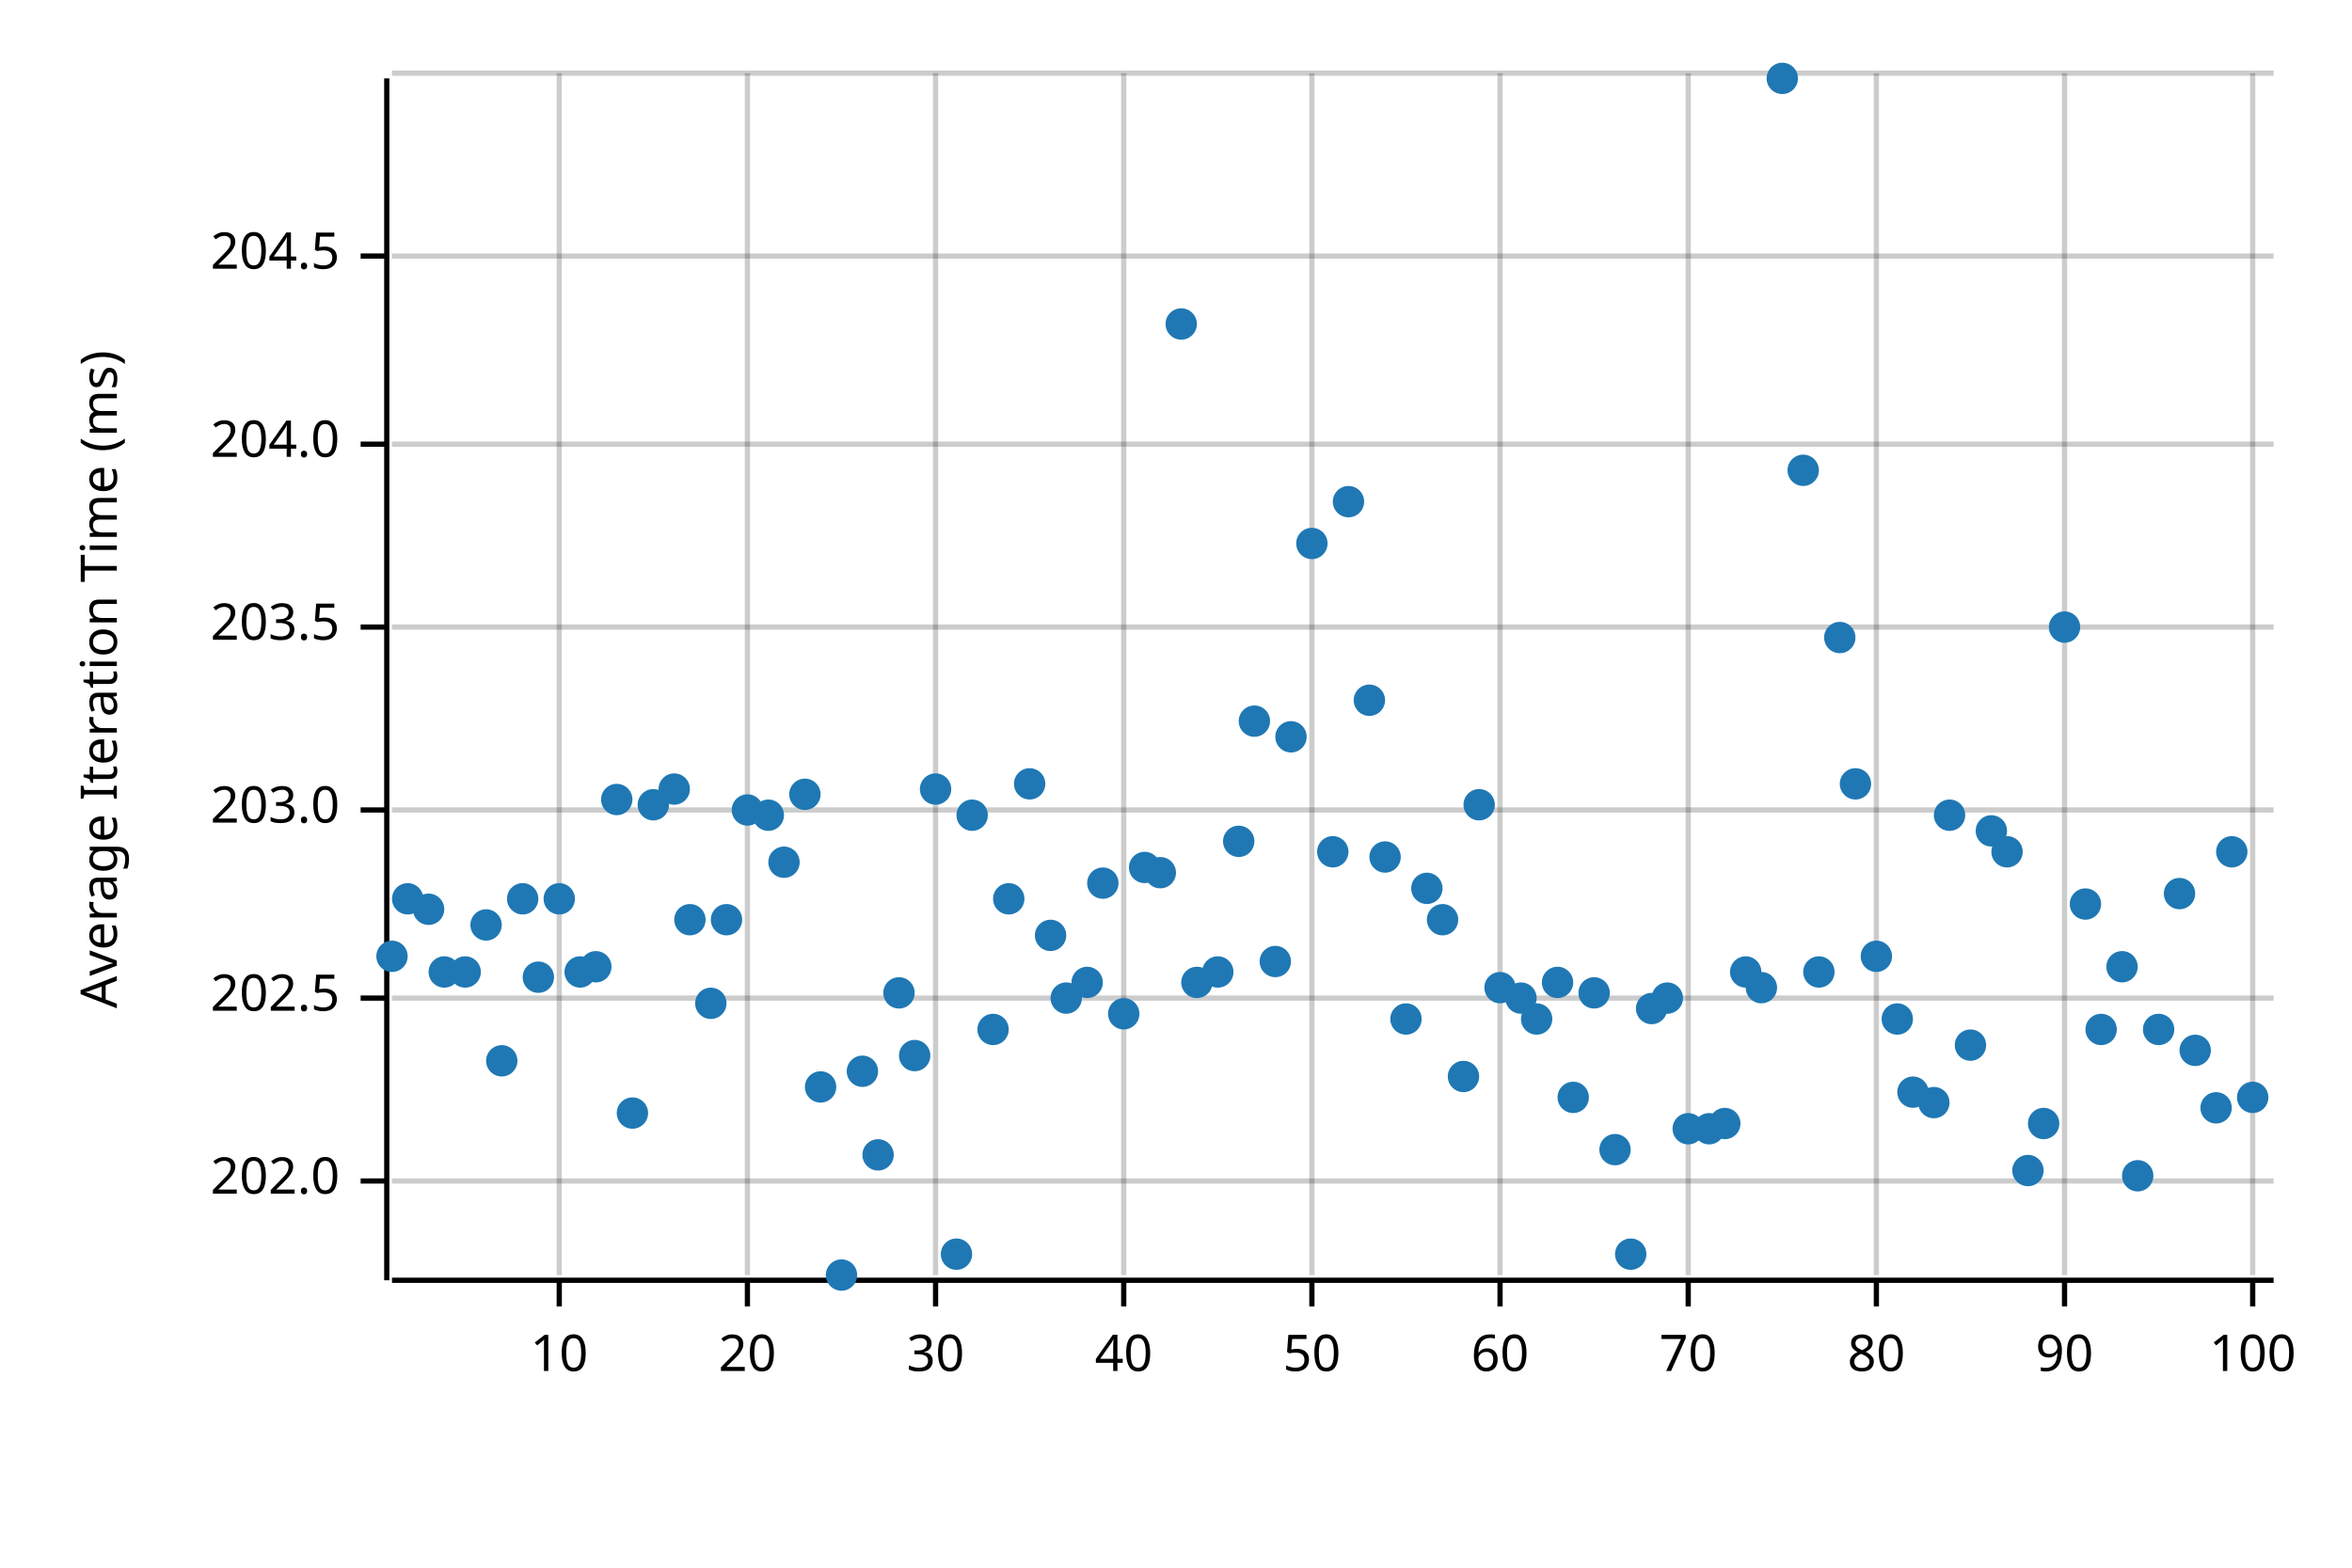
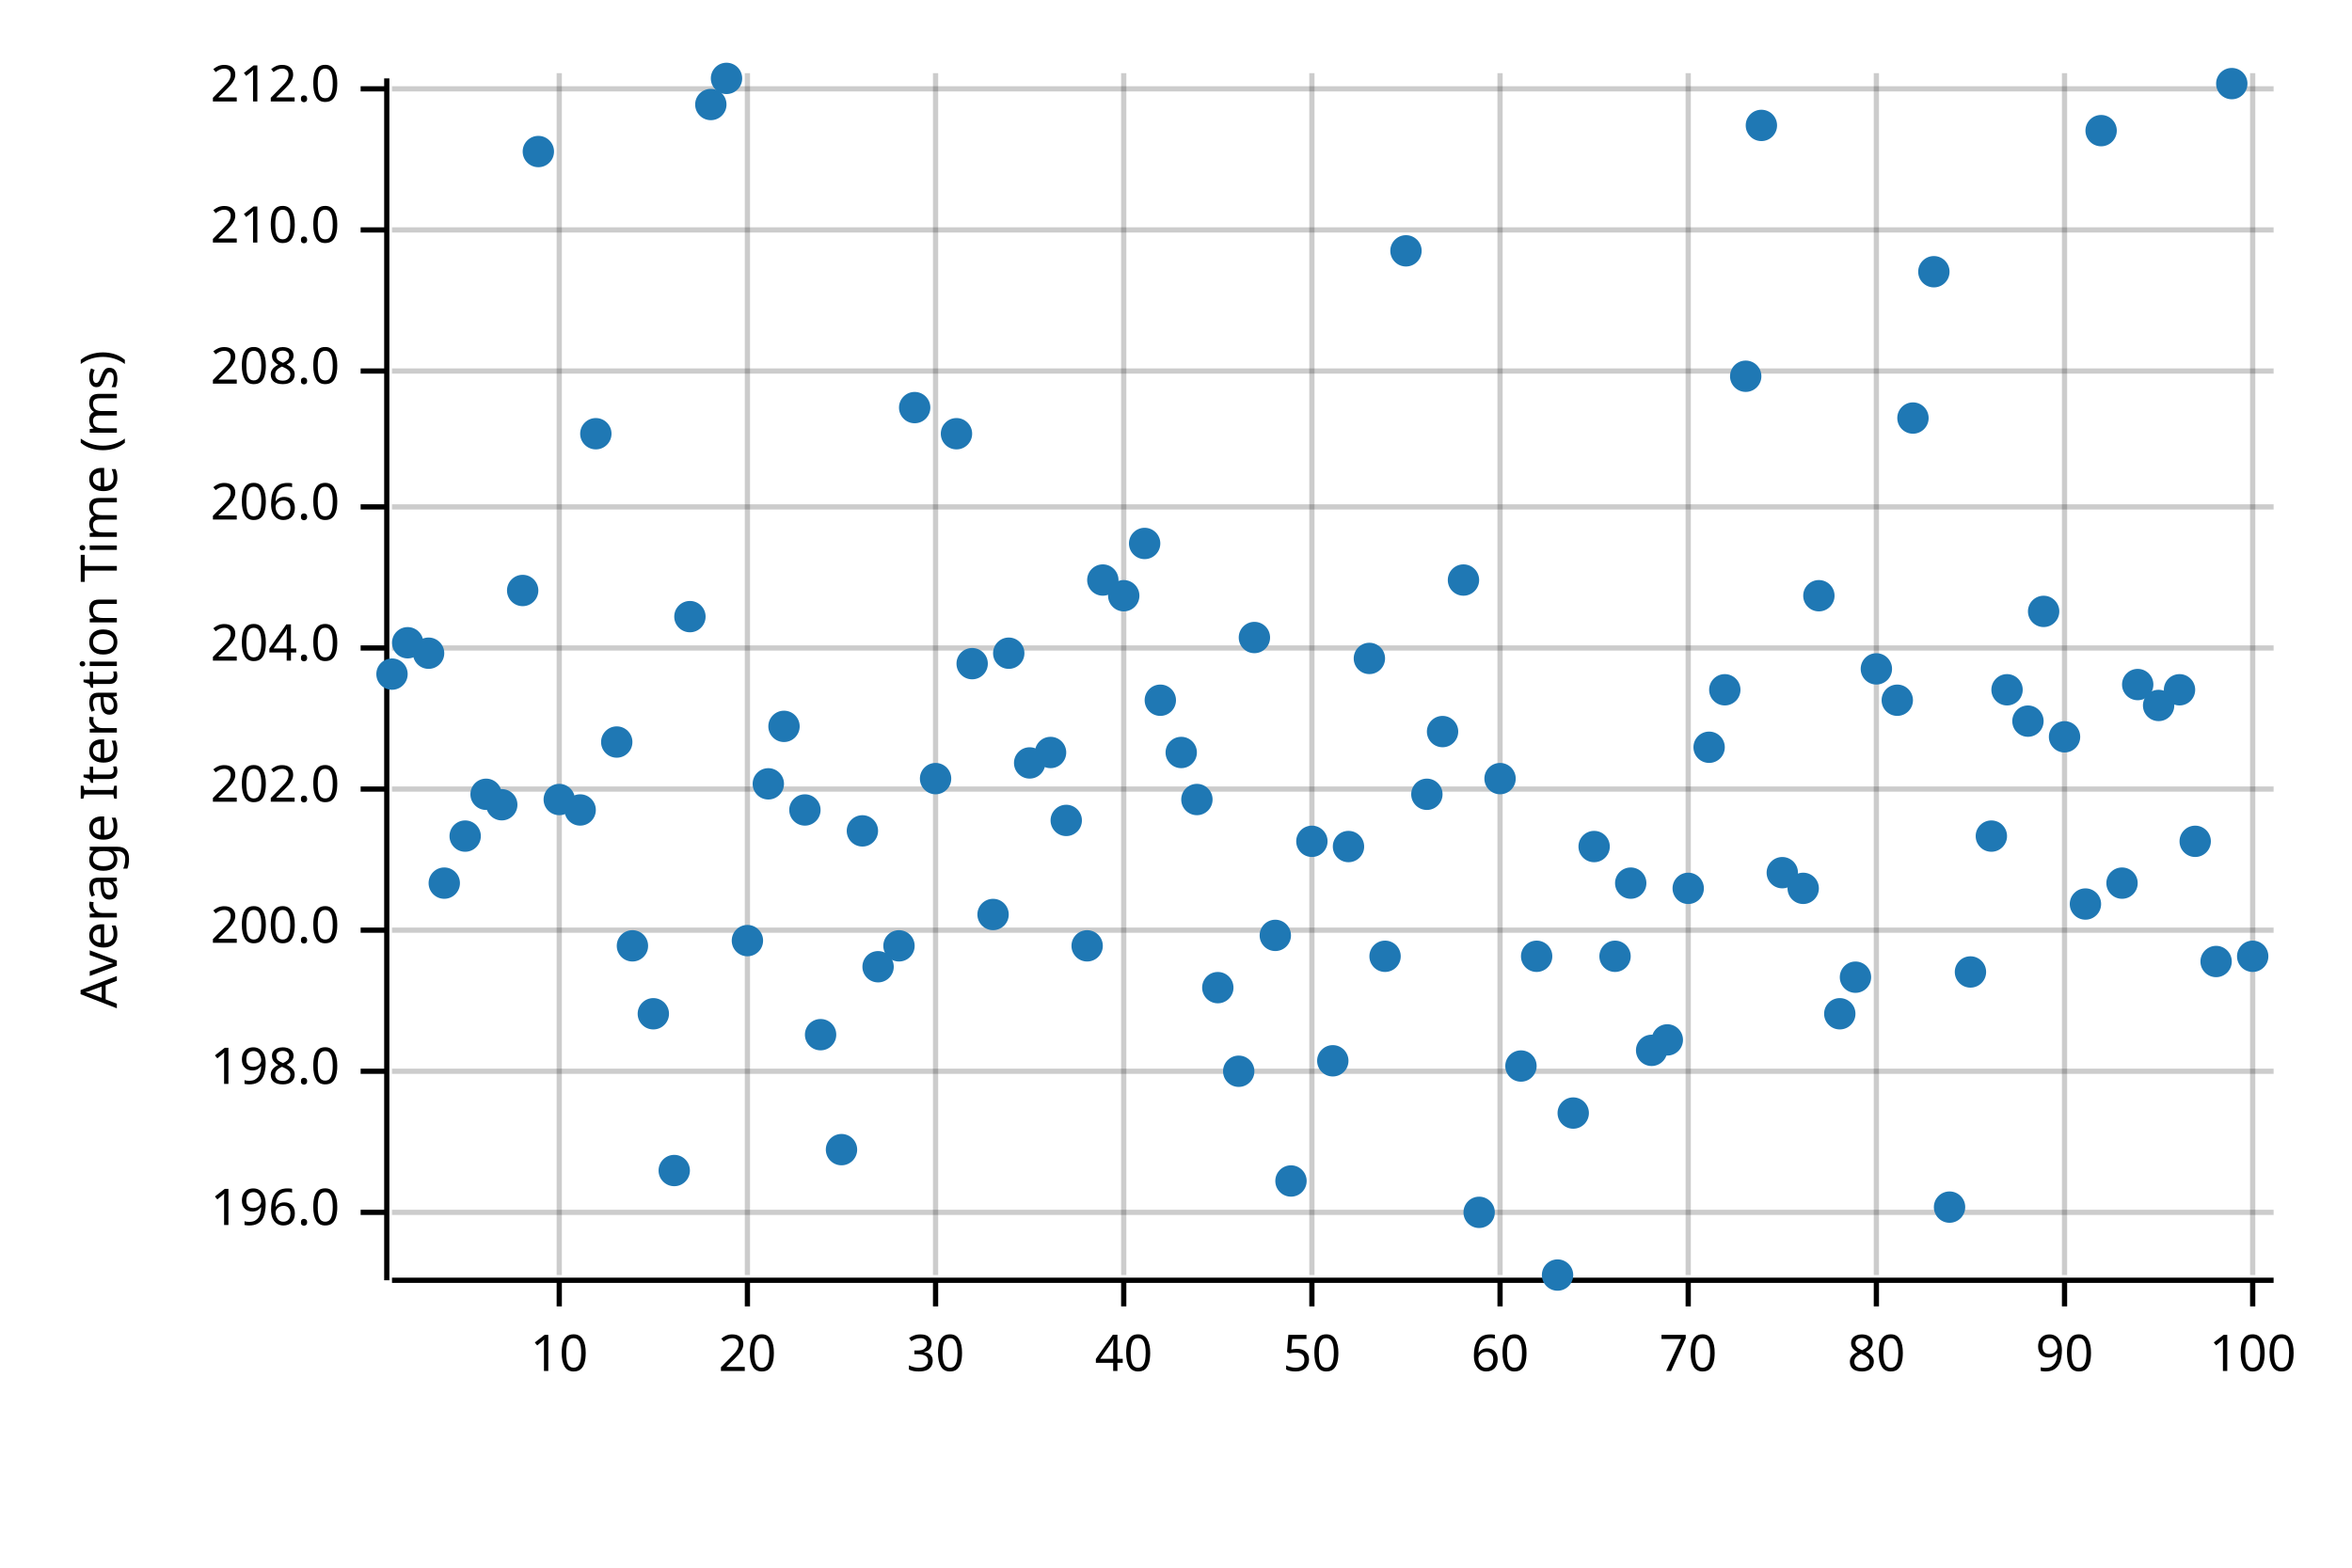
<svg xmlns="http://www.w3.org/2000/svg" width="450" height="300" viewBox="0 0 450 300">
  <text x="15" y="130" dy="0.76em" text-anchor="middle" font-family="sans-serif" font-size="9.677" opacity="1" fill="#000000" transform="rotate(270, 15, 130)">
Average Iteration Time (ms)
</text>
  <line opacity="0.2" stroke="#000000" stroke-width="1" x1="107" y1="244" x2="107" y2="14" />
  <line opacity="0.2" stroke="#000000" stroke-width="1" x1="143" y1="244" x2="143" y2="14" />
  <line opacity="0.2" stroke="#000000" stroke-width="1" x1="179" y1="244" x2="179" y2="14" />
  <line opacity="0.2" stroke="#000000" stroke-width="1" x1="215" y1="244" x2="215" y2="14" />
  <line opacity="0.2" stroke="#000000" stroke-width="1" x1="251" y1="244" x2="251" y2="14" />
  <line opacity="0.2" stroke="#000000" stroke-width="1" x1="287" y1="244" x2="287" y2="14" />
  <line opacity="0.2" stroke="#000000" stroke-width="1" x1="323" y1="244" x2="323" y2="14" />
  <line opacity="0.2" stroke="#000000" stroke-width="1" x1="359" y1="244" x2="359" y2="14" />
  <line opacity="0.2" stroke="#000000" stroke-width="1" x1="395" y1="244" x2="395" y2="14" />
  <line opacity="0.2" stroke="#000000" stroke-width="1" x1="431" y1="244" x2="431" y2="14" />
-   <line opacity="0.2" stroke="#000000" stroke-width="1" x1="75" y1="226" x2="435" y2="226" />
-   <line opacity="0.2" stroke="#000000" stroke-width="1" x1="75" y1="191" x2="435" y2="191" />
-   <line opacity="0.2" stroke="#000000" stroke-width="1" x1="75" y1="155" x2="435" y2="155" />
-   <line opacity="0.2" stroke="#000000" stroke-width="1" x1="75" y1="120" x2="435" y2="120" />
-   <line opacity="0.2" stroke="#000000" stroke-width="1" x1="75" y1="85" x2="435" y2="85" />
-   <line opacity="0.2" stroke="#000000" stroke-width="1" x1="75" y1="49" x2="435" y2="49" />
-   <line opacity="0.2" stroke="#000000" stroke-width="1" x1="75" y1="14" x2="435" y2="14" />
+   <line opacity="0.2" stroke="#000000" stroke-width="1" x1="75" y1="232" x2="435" y2="232" />
+   <line opacity="0.2" stroke="#000000" stroke-width="1" x1="75" y1="205" x2="435" y2="205" />
+   <line opacity="0.2" stroke="#000000" stroke-width="1" x1="75" y1="178" x2="435" y2="178" />
+   <line opacity="0.2" stroke="#000000" stroke-width="1" x1="75" y1="151" x2="435" y2="151" />
+   <line opacity="0.2" stroke="#000000" stroke-width="1" x1="75" y1="124" x2="435" y2="124" />
+   <line opacity="0.2" stroke="#000000" stroke-width="1" x1="75" y1="97" x2="435" y2="97" />
+   <line opacity="0.2" stroke="#000000" stroke-width="1" x1="75" y1="71" x2="435" y2="71" />
+   <line opacity="0.2" stroke="#000000" stroke-width="1" x1="75" y1="44" x2="435" y2="44" />
+   <line opacity="0.2" stroke="#000000" stroke-width="1" x1="75" y1="17" x2="435" y2="17" />
  <polyline fill="none" opacity="1" stroke="#000000" stroke-width="1" points="74,15 74,245 " />
-   <text x="65" y="226" dy="0.5ex" text-anchor="end" font-family="sans-serif" font-size="9.677" opacity="1" fill="#000000">
+   <text x="65" y="232" dy="0.5ex" text-anchor="end" font-family="sans-serif" font-size="9.677" opacity="1" fill="#000000">
+ 196.0
+ </text>
+   <polyline fill="none" opacity="1" stroke="#000000" stroke-width="1" points="69,232 74,232 " />
+   <text x="65" y="205" dy="0.5ex" text-anchor="end" font-family="sans-serif" font-size="9.677" opacity="1" fill="#000000">
+ 198.0
+ </text>
+   <polyline fill="none" opacity="1" stroke="#000000" stroke-width="1" points="69,205 74,205 " />
+   <text x="65" y="178" dy="0.5ex" text-anchor="end" font-family="sans-serif" font-size="9.677" opacity="1" fill="#000000">
+ 200.0
+ </text>
+   <polyline fill="none" opacity="1" stroke="#000000" stroke-width="1" points="69,178 74,178 " />
+   <text x="65" y="151" dy="0.5ex" text-anchor="end" font-family="sans-serif" font-size="9.677" opacity="1" fill="#000000">
202.0
</text>
-   <polyline fill="none" opacity="1" stroke="#000000" stroke-width="1" points="69,226 74,226 " />
-   <text x="65" y="191" dy="0.5ex" text-anchor="end" font-family="sans-serif" font-size="9.677" opacity="1" fill="#000000">
- 202.5
- </text>
-   <polyline fill="none" opacity="1" stroke="#000000" stroke-width="1" points="69,191 74,191 " />
-   <text x="65" y="155" dy="0.5ex" text-anchor="end" font-family="sans-serif" font-size="9.677" opacity="1" fill="#000000">
- 203.0
- </text>
-   <polyline fill="none" opacity="1" stroke="#000000" stroke-width="1" points="69,155 74,155 " />
-   <text x="65" y="120" dy="0.5ex" text-anchor="end" font-family="sans-serif" font-size="9.677" opacity="1" fill="#000000">
- 203.5
- </text>
-   <polyline fill="none" opacity="1" stroke="#000000" stroke-width="1" points="69,120 74,120 " />
-   <text x="65" y="85" dy="0.5ex" text-anchor="end" font-family="sans-serif" font-size="9.677" opacity="1" fill="#000000">
+   <polyline fill="none" opacity="1" stroke="#000000" stroke-width="1" points="69,151 74,151 " />
+   <text x="65" y="124" dy="0.5ex" text-anchor="end" font-family="sans-serif" font-size="9.677" opacity="1" fill="#000000">
204.0
</text>
-   <polyline fill="none" opacity="1" stroke="#000000" stroke-width="1" points="69,85 74,85 " />
-   <text x="65" y="49" dy="0.5ex" text-anchor="end" font-family="sans-serif" font-size="9.677" opacity="1" fill="#000000">
- 204.5
- </text>
-   <polyline fill="none" opacity="1" stroke="#000000" stroke-width="1" points="69,49 74,49 " />
+   <polyline fill="none" opacity="1" stroke="#000000" stroke-width="1" points="69,124 74,124 " />
+   <text x="65" y="97" dy="0.5ex" text-anchor="end" font-family="sans-serif" font-size="9.677" opacity="1" fill="#000000">
+ 206.0
+ </text>
+   <polyline fill="none" opacity="1" stroke="#000000" stroke-width="1" points="69,97 74,97 " />
+   <text x="65" y="71" dy="0.5ex" text-anchor="end" font-family="sans-serif" font-size="9.677" opacity="1" fill="#000000">
+ 208.0
+ </text>
+   <polyline fill="none" opacity="1" stroke="#000000" stroke-width="1" points="69,71 74,71 " />
+   <text x="65" y="44" dy="0.5ex" text-anchor="end" font-family="sans-serif" font-size="9.677" opacity="1" fill="#000000">
+ 210.0
+ </text>
+   <polyline fill="none" opacity="1" stroke="#000000" stroke-width="1" points="69,44 74,44 " />
+   <text x="65" y="17" dy="0.5ex" text-anchor="end" font-family="sans-serif" font-size="9.677" opacity="1" fill="#000000">
+ 212.0
+ </text>
+   <polyline fill="none" opacity="1" stroke="#000000" stroke-width="1" points="69,17 74,17 " />
  <polyline fill="none" opacity="1" stroke="#000000" stroke-width="1" points="75,245 435,245 " />
  <text x="107" y="255" dy="0.76em" text-anchor="middle" font-family="sans-serif" font-size="9.677" opacity="1" fill="#000000">
10
</text>
  <polyline fill="none" opacity="1" stroke="#000000" stroke-width="1" points="107,245 107,250 " />
  <text x="143" y="255" dy="0.76em" text-anchor="middle" font-family="sans-serif" font-size="9.677" opacity="1" fill="#000000">
20
</text>
  <polyline fill="none" opacity="1" stroke="#000000" stroke-width="1" points="143,245 143,250 " />
  <text x="179" y="255" dy="0.76em" text-anchor="middle" font-family="sans-serif" font-size="9.677" opacity="1" fill="#000000">
30
</text>
  <polyline fill="none" opacity="1" stroke="#000000" stroke-width="1" points="179,245 179,250 " />
  <text x="215" y="255" dy="0.76em" text-anchor="middle" font-family="sans-serif" font-size="9.677" opacity="1" fill="#000000">
40
</text>
  <polyline fill="none" opacity="1" stroke="#000000" stroke-width="1" points="215,245 215,250 " />
  <text x="251" y="255" dy="0.76em" text-anchor="middle" font-family="sans-serif" font-size="9.677" opacity="1" fill="#000000">
50
</text>
  <polyline fill="none" opacity="1" stroke="#000000" stroke-width="1" points="251,245 251,250 " />
  <text x="287" y="255" dy="0.76em" text-anchor="middle" font-family="sans-serif" font-size="9.677" opacity="1" fill="#000000">
60
</text>
  <polyline fill="none" opacity="1" stroke="#000000" stroke-width="1" points="287,245 287,250 " />
  <text x="323" y="255" dy="0.76em" text-anchor="middle" font-family="sans-serif" font-size="9.677" opacity="1" fill="#000000">
70
</text>
  <polyline fill="none" opacity="1" stroke="#000000" stroke-width="1" points="323,245 323,250 " />
  <text x="359" y="255" dy="0.76em" text-anchor="middle" font-family="sans-serif" font-size="9.677" opacity="1" fill="#000000">
80
</text>
  <polyline fill="none" opacity="1" stroke="#000000" stroke-width="1" points="359,245 359,250 " />
  <text x="395" y="255" dy="0.76em" text-anchor="middle" font-family="sans-serif" font-size="9.677" opacity="1" fill="#000000">
90
</text>
  <polyline fill="none" opacity="1" stroke="#000000" stroke-width="1" points="395,245 395,250 " />
  <text x="431" y="255" dy="0.76em" text-anchor="middle" font-family="sans-serif" font-size="9.677" opacity="1" fill="#000000">
100
</text>
  <polyline fill="none" opacity="1" stroke="#000000" stroke-width="1" points="431,245 431,250 " />
-   <circle cx="75" cy="183" r="3" opacity="1" fill="#1F78B4" stroke="none" stroke-width="1" />
-   <circle cx="78" cy="172" r="3" opacity="1" fill="#1F78B4" stroke="none" stroke-width="1" />
-   <circle cx="82" cy="174" r="3" opacity="1" fill="#1F78B4" stroke="none" stroke-width="1" />
-   <circle cx="85" cy="186" r="3" opacity="1" fill="#1F78B4" stroke="none" stroke-width="1" />
-   <circle cx="89" cy="186" r="3" opacity="1" fill="#1F78B4" stroke="none" stroke-width="1" />
-   <circle cx="93" cy="177" r="3" opacity="1" fill="#1F78B4" stroke="none" stroke-width="1" />
-   <circle cx="96" cy="203" r="3" opacity="1" fill="#1F78B4" stroke="none" stroke-width="1" />
-   <circle cx="100" cy="172" r="3" opacity="1" fill="#1F78B4" stroke="none" stroke-width="1" />
-   <circle cx="103" cy="187" r="3" opacity="1" fill="#1F78B4" stroke="none" stroke-width="1" />
-   <circle cx="107" cy="172" r="3" opacity="1" fill="#1F78B4" stroke="none" stroke-width="1" />
-   <circle cx="111" cy="186" r="3" opacity="1" fill="#1F78B4" stroke="none" stroke-width="1" />
-   <circle cx="114" cy="185" r="3" opacity="1" fill="#1F78B4" stroke="none" stroke-width="1" />
-   <circle cx="118" cy="153" r="3" opacity="1" fill="#1F78B4" stroke="none" stroke-width="1" />
-   <circle cx="121" cy="213" r="3" opacity="1" fill="#1F78B4" stroke="none" stroke-width="1" />
-   <circle cx="125" cy="154" r="3" opacity="1" fill="#1F78B4" stroke="none" stroke-width="1" />
-   <circle cx="129" cy="151" r="3" opacity="1" fill="#1F78B4" stroke="none" stroke-width="1" />
-   <circle cx="132" cy="176" r="3" opacity="1" fill="#1F78B4" stroke="none" stroke-width="1" />
-   <circle cx="136" cy="192" r="3" opacity="1" fill="#1F78B4" stroke="none" stroke-width="1" />
-   <circle cx="139" cy="176" r="3" opacity="1" fill="#1F78B4" stroke="none" stroke-width="1" />
-   <circle cx="143" cy="155" r="3" opacity="1" fill="#1F78B4" stroke="none" stroke-width="1" />
-   <circle cx="147" cy="156" r="3" opacity="1" fill="#1F78B4" stroke="none" stroke-width="1" />
-   <circle cx="150" cy="165" r="3" opacity="1" fill="#1F78B4" stroke="none" stroke-width="1" />
-   <circle cx="154" cy="152" r="3" opacity="1" fill="#1F78B4" stroke="none" stroke-width="1" />
-   <circle cx="157" cy="208" r="3" opacity="1" fill="#1F78B4" stroke="none" stroke-width="1" />
-   <circle cx="161" cy="244" r="3" opacity="1" fill="#1F78B4" stroke="none" stroke-width="1" />
-   <circle cx="165" cy="205" r="3" opacity="1" fill="#1F78B4" stroke="none" stroke-width="1" />
-   <circle cx="168" cy="221" r="3" opacity="1" fill="#1F78B4" stroke="none" stroke-width="1" />
-   <circle cx="172" cy="190" r="3" opacity="1" fill="#1F78B4" stroke="none" stroke-width="1" />
-   <circle cx="175" cy="202" r="3" opacity="1" fill="#1F78B4" stroke="none" stroke-width="1" />
-   <circle cx="179" cy="151" r="3" opacity="1" fill="#1F78B4" stroke="none" stroke-width="1" />
-   <circle cx="183" cy="240" r="3" opacity="1" fill="#1F78B4" stroke="none" stroke-width="1" />
-   <circle cx="186" cy="156" r="3" opacity="1" fill="#1F78B4" stroke="none" stroke-width="1" />
-   <circle cx="190" cy="197" r="3" opacity="1" fill="#1F78B4" stroke="none" stroke-width="1" />
-   <circle cx="193" cy="172" r="3" opacity="1" fill="#1F78B4" stroke="none" stroke-width="1" />
-   <circle cx="197" cy="150" r="3" opacity="1" fill="#1F78B4" stroke="none" stroke-width="1" />
-   <circle cx="201" cy="179" r="3" opacity="1" fill="#1F78B4" stroke="none" stroke-width="1" />
-   <circle cx="204" cy="191" r="3" opacity="1" fill="#1F78B4" stroke="none" stroke-width="1" />
-   <circle cx="208" cy="188" r="3" opacity="1" fill="#1F78B4" stroke="none" stroke-width="1" />
-   <circle cx="211" cy="169" r="3" opacity="1" fill="#1F78B4" stroke="none" stroke-width="1" />
-   <circle cx="215" cy="194" r="3" opacity="1" fill="#1F78B4" stroke="none" stroke-width="1" />
-   <circle cx="219" cy="166" r="3" opacity="1" fill="#1F78B4" stroke="none" stroke-width="1" />
-   <circle cx="222" cy="167" r="3" opacity="1" fill="#1F78B4" stroke="none" stroke-width="1" />
-   <circle cx="226" cy="62" r="3" opacity="1" fill="#1F78B4" stroke="none" stroke-width="1" />
-   <circle cx="229" cy="188" r="3" opacity="1" fill="#1F78B4" stroke="none" stroke-width="1" />
-   <circle cx="233" cy="186" r="3" opacity="1" fill="#1F78B4" stroke="none" stroke-width="1" />
-   <circle cx="237" cy="161" r="3" opacity="1" fill="#1F78B4" stroke="none" stroke-width="1" />
-   <circle cx="240" cy="138" r="3" opacity="1" fill="#1F78B4" stroke="none" stroke-width="1" />
-   <circle cx="244" cy="184" r="3" opacity="1" fill="#1F78B4" stroke="none" stroke-width="1" />
-   <circle cx="247" cy="141" r="3" opacity="1" fill="#1F78B4" stroke="none" stroke-width="1" />
-   <circle cx="251" cy="104" r="3" opacity="1" fill="#1F78B4" stroke="none" stroke-width="1" />
-   <circle cx="255" cy="163" r="3" opacity="1" fill="#1F78B4" stroke="none" stroke-width="1" />
-   <circle cx="258" cy="96" r="3" opacity="1" fill="#1F78B4" stroke="none" stroke-width="1" />
-   <circle cx="262" cy="134" r="3" opacity="1" fill="#1F78B4" stroke="none" stroke-width="1" />
-   <circle cx="265" cy="164" r="3" opacity="1" fill="#1F78B4" stroke="none" stroke-width="1" />
-   <circle cx="269" cy="195" r="3" opacity="1" fill="#1F78B4" stroke="none" stroke-width="1" />
-   <circle cx="273" cy="170" r="3" opacity="1" fill="#1F78B4" stroke="none" stroke-width="1" />
-   <circle cx="276" cy="176" r="3" opacity="1" fill="#1F78B4" stroke="none" stroke-width="1" />
-   <circle cx="280" cy="206" r="3" opacity="1" fill="#1F78B4" stroke="none" stroke-width="1" />
-   <circle cx="283" cy="154" r="3" opacity="1" fill="#1F78B4" stroke="none" stroke-width="1" />
-   <circle cx="287" cy="189" r="3" opacity="1" fill="#1F78B4" stroke="none" stroke-width="1" />
-   <circle cx="291" cy="191" r="3" opacity="1" fill="#1F78B4" stroke="none" stroke-width="1" />
-   <circle cx="294" cy="195" r="3" opacity="1" fill="#1F78B4" stroke="none" stroke-width="1" />
-   <circle cx="298" cy="188" r="3" opacity="1" fill="#1F78B4" stroke="none" stroke-width="1" />
-   <circle cx="301" cy="210" r="3" opacity="1" fill="#1F78B4" stroke="none" stroke-width="1" />
-   <circle cx="305" cy="190" r="3" opacity="1" fill="#1F78B4" stroke="none" stroke-width="1" />
-   <circle cx="309" cy="220" r="3" opacity="1" fill="#1F78B4" stroke="none" stroke-width="1" />
-   <circle cx="312" cy="240" r="3" opacity="1" fill="#1F78B4" stroke="none" stroke-width="1" />
-   <circle cx="316" cy="193" r="3" opacity="1" fill="#1F78B4" stroke="none" stroke-width="1" />
-   <circle cx="319" cy="191" r="3" opacity="1" fill="#1F78B4" stroke="none" stroke-width="1" />
-   <circle cx="323" cy="216" r="3" opacity="1" fill="#1F78B4" stroke="none" stroke-width="1" />
-   <circle cx="327" cy="216" r="3" opacity="1" fill="#1F78B4" stroke="none" stroke-width="1" />
-   <circle cx="330" cy="215" r="3" opacity="1" fill="#1F78B4" stroke="none" stroke-width="1" />
-   <circle cx="334" cy="186" r="3" opacity="1" fill="#1F78B4" stroke="none" stroke-width="1" />
-   <circle cx="337" cy="189" r="3" opacity="1" fill="#1F78B4" stroke="none" stroke-width="1" />
-   <circle cx="341" cy="15" r="3" opacity="1" fill="#1F78B4" stroke="none" stroke-width="1" />
-   <circle cx="345" cy="90" r="3" opacity="1" fill="#1F78B4" stroke="none" stroke-width="1" />
-   <circle cx="348" cy="186" r="3" opacity="1" fill="#1F78B4" stroke="none" stroke-width="1" />
-   <circle cx="352" cy="122" r="3" opacity="1" fill="#1F78B4" stroke="none" stroke-width="1" />
-   <circle cx="355" cy="150" r="3" opacity="1" fill="#1F78B4" stroke="none" stroke-width="1" />
-   <circle cx="359" cy="183" r="3" opacity="1" fill="#1F78B4" stroke="none" stroke-width="1" />
-   <circle cx="363" cy="195" r="3" opacity="1" fill="#1F78B4" stroke="none" stroke-width="1" />
-   <circle cx="366" cy="209" r="3" opacity="1" fill="#1F78B4" stroke="none" stroke-width="1" />
-   <circle cx="370" cy="211" r="3" opacity="1" fill="#1F78B4" stroke="none" stroke-width="1" />
-   <circle cx="373" cy="156" r="3" opacity="1" fill="#1F78B4" stroke="none" stroke-width="1" />
-   <circle cx="377" cy="200" r="3" opacity="1" fill="#1F78B4" stroke="none" stroke-width="1" />
-   <circle cx="381" cy="159" r="3" opacity="1" fill="#1F78B4" stroke="none" stroke-width="1" />
-   <circle cx="384" cy="163" r="3" opacity="1" fill="#1F78B4" stroke="none" stroke-width="1" />
-   <circle cx="388" cy="224" r="3" opacity="1" fill="#1F78B4" stroke="none" stroke-width="1" />
-   <circle cx="391" cy="215" r="3" opacity="1" fill="#1F78B4" stroke="none" stroke-width="1" />
-   <circle cx="395" cy="120" r="3" opacity="1" fill="#1F78B4" stroke="none" stroke-width="1" />
+   <circle cx="75" cy="129" r="3" opacity="1" fill="#1F78B4" stroke="none" stroke-width="1" />
+   <circle cx="78" cy="123" r="3" opacity="1" fill="#1F78B4" stroke="none" stroke-width="1" />
+   <circle cx="82" cy="125" r="3" opacity="1" fill="#1F78B4" stroke="none" stroke-width="1" />
+   <circle cx="85" cy="169" r="3" opacity="1" fill="#1F78B4" stroke="none" stroke-width="1" />
+   <circle cx="89" cy="160" r="3" opacity="1" fill="#1F78B4" stroke="none" stroke-width="1" />
+   <circle cx="93" cy="152" r="3" opacity="1" fill="#1F78B4" stroke="none" stroke-width="1" />
+   <circle cx="96" cy="154" r="3" opacity="1" fill="#1F78B4" stroke="none" stroke-width="1" />
+   <circle cx="100" cy="113" r="3" opacity="1" fill="#1F78B4" stroke="none" stroke-width="1" />
+   <circle cx="103" cy="29" r="3" opacity="1" fill="#1F78B4" stroke="none" stroke-width="1" />
+   <circle cx="107" cy="153" r="3" opacity="1" fill="#1F78B4" stroke="none" stroke-width="1" />
+   <circle cx="111" cy="155" r="3" opacity="1" fill="#1F78B4" stroke="none" stroke-width="1" />
+   <circle cx="114" cy="83" r="3" opacity="1" fill="#1F78B4" stroke="none" stroke-width="1" />
+   <circle cx="118" cy="142" r="3" opacity="1" fill="#1F78B4" stroke="none" stroke-width="1" />
+   <circle cx="121" cy="181" r="3" opacity="1" fill="#1F78B4" stroke="none" stroke-width="1" />
+   <circle cx="125" cy="194" r="3" opacity="1" fill="#1F78B4" stroke="none" stroke-width="1" />
+   <circle cx="129" cy="224" r="3" opacity="1" fill="#1F78B4" stroke="none" stroke-width="1" />
+   <circle cx="132" cy="118" r="3" opacity="1" fill="#1F78B4" stroke="none" stroke-width="1" />
+   <circle cx="136" cy="20" r="3" opacity="1" fill="#1F78B4" stroke="none" stroke-width="1" />
+   <circle cx="139" cy="15" r="3" opacity="1" fill="#1F78B4" stroke="none" stroke-width="1" />
+   <circle cx="143" cy="180" r="3" opacity="1" fill="#1F78B4" stroke="none" stroke-width="1" />
+   <circle cx="147" cy="150" r="3" opacity="1" fill="#1F78B4" stroke="none" stroke-width="1" />
+   <circle cx="150" cy="139" r="3" opacity="1" fill="#1F78B4" stroke="none" stroke-width="1" />
+   <circle cx="154" cy="155" r="3" opacity="1" fill="#1F78B4" stroke="none" stroke-width="1" />
+   <circle cx="157" cy="198" r="3" opacity="1" fill="#1F78B4" stroke="none" stroke-width="1" />
+   <circle cx="161" cy="220" r="3" opacity="1" fill="#1F78B4" stroke="none" stroke-width="1" />
+   <circle cx="165" cy="159" r="3" opacity="1" fill="#1F78B4" stroke="none" stroke-width="1" />
+   <circle cx="168" cy="185" r="3" opacity="1" fill="#1F78B4" stroke="none" stroke-width="1" />
+   <circle cx="172" cy="181" r="3" opacity="1" fill="#1F78B4" stroke="none" stroke-width="1" />
+   <circle cx="175" cy="78" r="3" opacity="1" fill="#1F78B4" stroke="none" stroke-width="1" />
+   <circle cx="179" cy="149" r="3" opacity="1" fill="#1F78B4" stroke="none" stroke-width="1" />
+   <circle cx="183" cy="83" r="3" opacity="1" fill="#1F78B4" stroke="none" stroke-width="1" />
+   <circle cx="186" cy="127" r="3" opacity="1" fill="#1F78B4" stroke="none" stroke-width="1" />
+   <circle cx="190" cy="175" r="3" opacity="1" fill="#1F78B4" stroke="none" stroke-width="1" />
+   <circle cx="193" cy="125" r="3" opacity="1" fill="#1F78B4" stroke="none" stroke-width="1" />
+   <circle cx="197" cy="146" r="3" opacity="1" fill="#1F78B4" stroke="none" stroke-width="1" />
+   <circle cx="201" cy="144" r="3" opacity="1" fill="#1F78B4" stroke="none" stroke-width="1" />
+   <circle cx="204" cy="157" r="3" opacity="1" fill="#1F78B4" stroke="none" stroke-width="1" />
+   <circle cx="208" cy="181" r="3" opacity="1" fill="#1F78B4" stroke="none" stroke-width="1" />
+   <circle cx="211" cy="111" r="3" opacity="1" fill="#1F78B4" stroke="none" stroke-width="1" />
+   <circle cx="215" cy="114" r="3" opacity="1" fill="#1F78B4" stroke="none" stroke-width="1" />
+   <circle cx="219" cy="104" r="3" opacity="1" fill="#1F78B4" stroke="none" stroke-width="1" />
+   <circle cx="222" cy="134" r="3" opacity="1" fill="#1F78B4" stroke="none" stroke-width="1" />
+   <circle cx="226" cy="144" r="3" opacity="1" fill="#1F78B4" stroke="none" stroke-width="1" />
+   <circle cx="229" cy="153" r="3" opacity="1" fill="#1F78B4" stroke="none" stroke-width="1" />
+   <circle cx="233" cy="189" r="3" opacity="1" fill="#1F78B4" stroke="none" stroke-width="1" />
+   <circle cx="237" cy="205" r="3" opacity="1" fill="#1F78B4" stroke="none" stroke-width="1" />
+   <circle cx="240" cy="122" r="3" opacity="1" fill="#1F78B4" stroke="none" stroke-width="1" />
+   <circle cx="244" cy="179" r="3" opacity="1" fill="#1F78B4" stroke="none" stroke-width="1" />
+   <circle cx="247" cy="226" r="3" opacity="1" fill="#1F78B4" stroke="none" stroke-width="1" />
+   <circle cx="251" cy="161" r="3" opacity="1" fill="#1F78B4" stroke="none" stroke-width="1" />
+   <circle cx="255" cy="203" r="3" opacity="1" fill="#1F78B4" stroke="none" stroke-width="1" />
+   <circle cx="258" cy="162" r="3" opacity="1" fill="#1F78B4" stroke="none" stroke-width="1" />
+   <circle cx="262" cy="126" r="3" opacity="1" fill="#1F78B4" stroke="none" stroke-width="1" />
+   <circle cx="265" cy="183" r="3" opacity="1" fill="#1F78B4" stroke="none" stroke-width="1" />
+   <circle cx="269" cy="48" r="3" opacity="1" fill="#1F78B4" stroke="none" stroke-width="1" />
+   <circle cx="273" cy="152" r="3" opacity="1" fill="#1F78B4" stroke="none" stroke-width="1" />
+   <circle cx="276" cy="140" r="3" opacity="1" fill="#1F78B4" stroke="none" stroke-width="1" />
+   <circle cx="280" cy="111" r="3" opacity="1" fill="#1F78B4" stroke="none" stroke-width="1" />
+   <circle cx="283" cy="232" r="3" opacity="1" fill="#1F78B4" stroke="none" stroke-width="1" />
+   <circle cx="287" cy="149" r="3" opacity="1" fill="#1F78B4" stroke="none" stroke-width="1" />
+   <circle cx="291" cy="204" r="3" opacity="1" fill="#1F78B4" stroke="none" stroke-width="1" />
+   <circle cx="294" cy="183" r="3" opacity="1" fill="#1F78B4" stroke="none" stroke-width="1" />
+   <circle cx="298" cy="244" r="3" opacity="1" fill="#1F78B4" stroke="none" stroke-width="1" />
+   <circle cx="301" cy="213" r="3" opacity="1" fill="#1F78B4" stroke="none" stroke-width="1" />
+   <circle cx="305" cy="162" r="3" opacity="1" fill="#1F78B4" stroke="none" stroke-width="1" />
+   <circle cx="309" cy="183" r="3" opacity="1" fill="#1F78B4" stroke="none" stroke-width="1" />
+   <circle cx="312" cy="169" r="3" opacity="1" fill="#1F78B4" stroke="none" stroke-width="1" />
+   <circle cx="316" cy="201" r="3" opacity="1" fill="#1F78B4" stroke="none" stroke-width="1" />
+   <circle cx="319" cy="199" r="3" opacity="1" fill="#1F78B4" stroke="none" stroke-width="1" />
+   <circle cx="323" cy="170" r="3" opacity="1" fill="#1F78B4" stroke="none" stroke-width="1" />
+   <circle cx="327" cy="143" r="3" opacity="1" fill="#1F78B4" stroke="none" stroke-width="1" />
+   <circle cx="330" cy="132" r="3" opacity="1" fill="#1F78B4" stroke="none" stroke-width="1" />
+   <circle cx="334" cy="72" r="3" opacity="1" fill="#1F78B4" stroke="none" stroke-width="1" />
+   <circle cx="337" cy="24" r="3" opacity="1" fill="#1F78B4" stroke="none" stroke-width="1" />
+   <circle cx="341" cy="167" r="3" opacity="1" fill="#1F78B4" stroke="none" stroke-width="1" />
+   <circle cx="345" cy="170" r="3" opacity="1" fill="#1F78B4" stroke="none" stroke-width="1" />
+   <circle cx="348" cy="114" r="3" opacity="1" fill="#1F78B4" stroke="none" stroke-width="1" />
+   <circle cx="352" cy="194" r="3" opacity="1" fill="#1F78B4" stroke="none" stroke-width="1" />
+   <circle cx="355" cy="187" r="3" opacity="1" fill="#1F78B4" stroke="none" stroke-width="1" />
+   <circle cx="359" cy="128" r="3" opacity="1" fill="#1F78B4" stroke="none" stroke-width="1" />
+   <circle cx="363" cy="134" r="3" opacity="1" fill="#1F78B4" stroke="none" stroke-width="1" />
+   <circle cx="366" cy="80" r="3" opacity="1" fill="#1F78B4" stroke="none" stroke-width="1" />
+   <circle cx="370" cy="52" r="3" opacity="1" fill="#1F78B4" stroke="none" stroke-width="1" />
+   <circle cx="373" cy="231" r="3" opacity="1" fill="#1F78B4" stroke="none" stroke-width="1" />
+   <circle cx="377" cy="186" r="3" opacity="1" fill="#1F78B4" stroke="none" stroke-width="1" />
+   <circle cx="381" cy="160" r="3" opacity="1" fill="#1F78B4" stroke="none" stroke-width="1" />
+   <circle cx="384" cy="132" r="3" opacity="1" fill="#1F78B4" stroke="none" stroke-width="1" />
+   <circle cx="388" cy="138" r="3" opacity="1" fill="#1F78B4" stroke="none" stroke-width="1" />
+   <circle cx="391" cy="117" r="3" opacity="1" fill="#1F78B4" stroke="none" stroke-width="1" />
+   <circle cx="395" cy="141" r="3" opacity="1" fill="#1F78B4" stroke="none" stroke-width="1" />
  <circle cx="399" cy="173" r="3" opacity="1" fill="#1F78B4" stroke="none" stroke-width="1" />
-   <circle cx="402" cy="197" r="3" opacity="1" fill="#1F78B4" stroke="none" stroke-width="1" />
-   <circle cx="406" cy="185" r="3" opacity="1" fill="#1F78B4" stroke="none" stroke-width="1" />
-   <circle cx="409" cy="225" r="3" opacity="1" fill="#1F78B4" stroke="none" stroke-width="1" />
-   <circle cx="413" cy="197" r="3" opacity="1" fill="#1F78B4" stroke="none" stroke-width="1" />
-   <circle cx="417" cy="171" r="3" opacity="1" fill="#1F78B4" stroke="none" stroke-width="1" />
-   <circle cx="420" cy="201" r="3" opacity="1" fill="#1F78B4" stroke="none" stroke-width="1" />
-   <circle cx="424" cy="212" r="3" opacity="1" fill="#1F78B4" stroke="none" stroke-width="1" />
-   <circle cx="427" cy="163" r="3" opacity="1" fill="#1F78B4" stroke="none" stroke-width="1" />
-   <circle cx="431" cy="210" r="3" opacity="1" fill="#1F78B4" stroke="none" stroke-width="1" />
+   <circle cx="402" cy="25" r="3" opacity="1" fill="#1F78B4" stroke="none" stroke-width="1" />
+   <circle cx="406" cy="169" r="3" opacity="1" fill="#1F78B4" stroke="none" stroke-width="1" />
+   <circle cx="409" cy="131" r="3" opacity="1" fill="#1F78B4" stroke="none" stroke-width="1" />
+   <circle cx="413" cy="135" r="3" opacity="1" fill="#1F78B4" stroke="none" stroke-width="1" />
+   <circle cx="417" cy="132" r="3" opacity="1" fill="#1F78B4" stroke="none" stroke-width="1" />
+   <circle cx="420" cy="161" r="3" opacity="1" fill="#1F78B4" stroke="none" stroke-width="1" />
+   <circle cx="424" cy="184" r="3" opacity="1" fill="#1F78B4" stroke="none" stroke-width="1" />
+   <circle cx="427" cy="16" r="3" opacity="1" fill="#1F78B4" stroke="none" stroke-width="1" />
+   <circle cx="431" cy="183" r="3" opacity="1" fill="#1F78B4" stroke="none" stroke-width="1" />
</svg>
